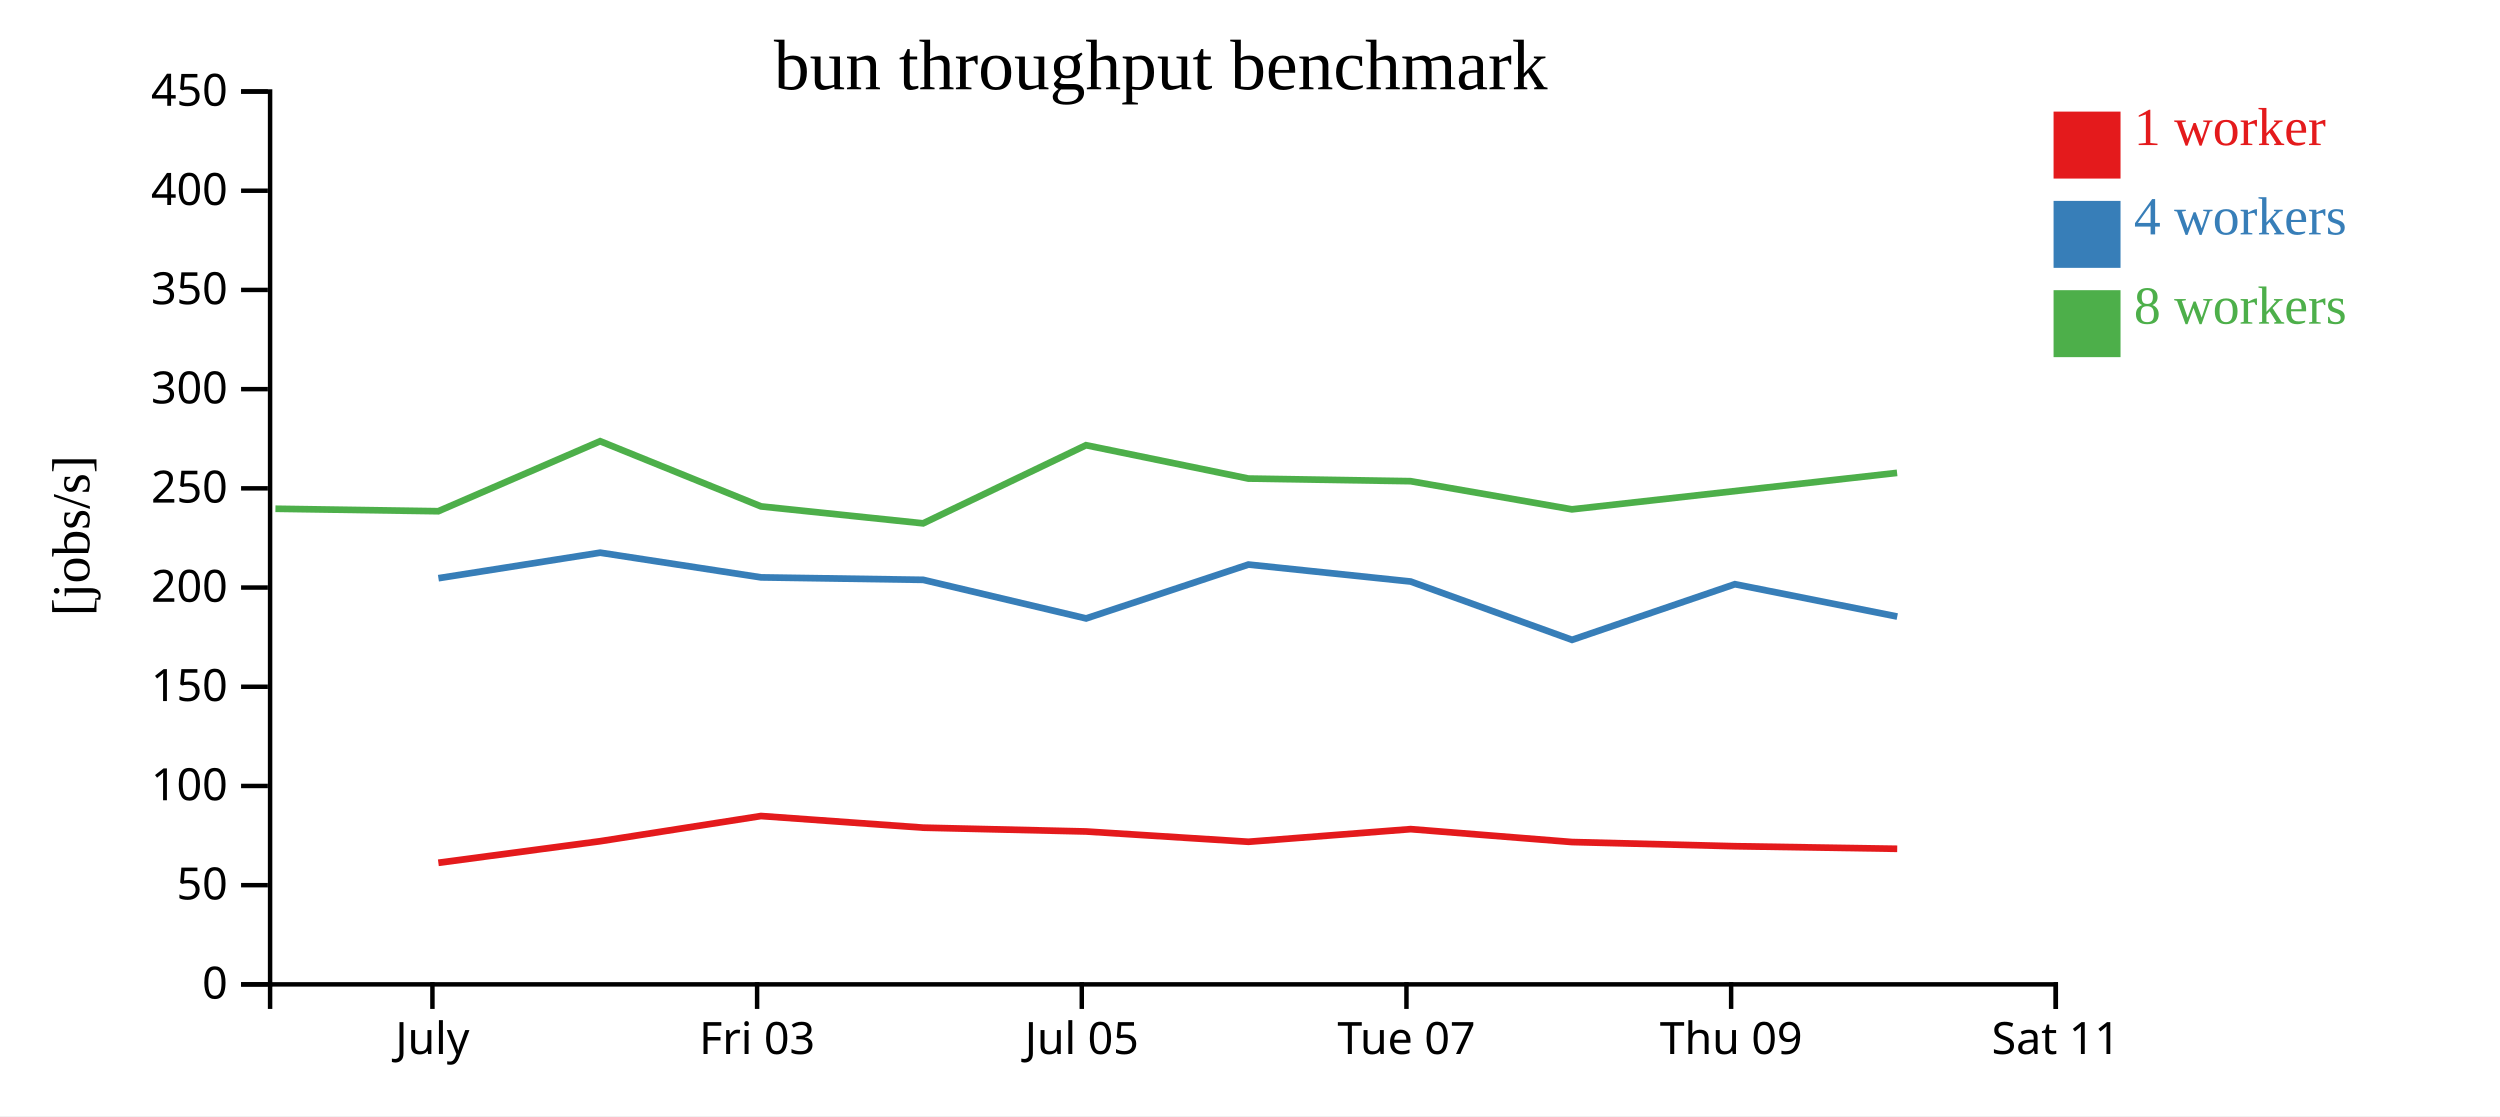
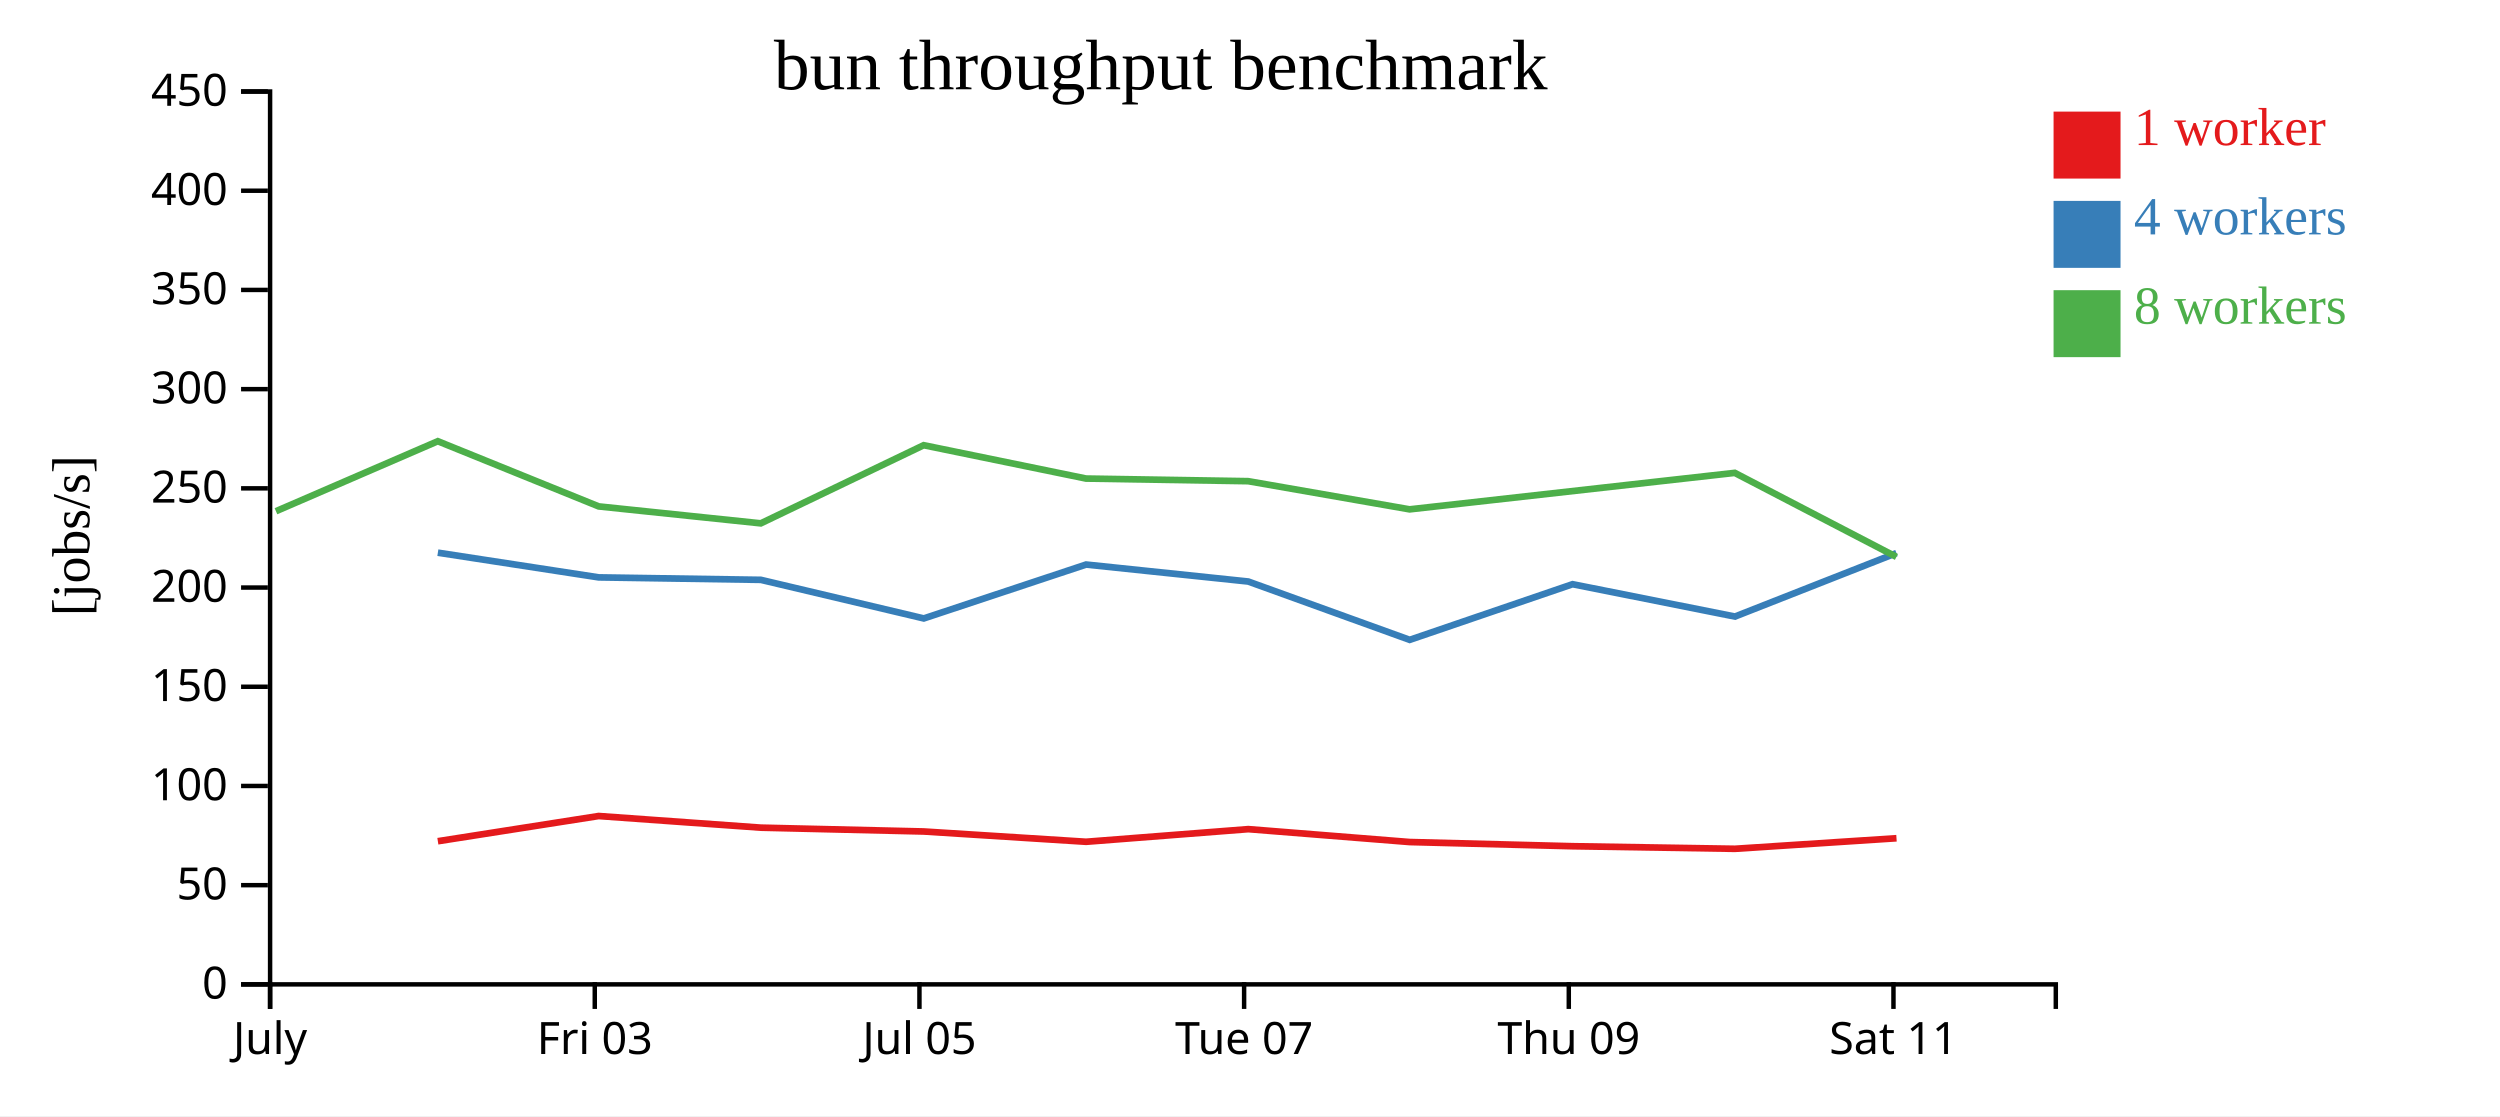
<svg xmlns="http://www.w3.org/2000/svg" width="560" height="250">
  <rect width="100%" height="100%" fill="white" />
  <g transform="translate(60,20)">
    <g transform="translate(0,200)" fill="none" font-size="10" font-family="sans-serif" text-anchor="middle">
      <path class="domain" stroke="currentColor" d="M0.5,6V0.5H400.5V6" />
-       <g class="tick" opacity="1" transform="translate(36.86364,0)">
+       <g class="tick" opacity="1" transform="translate(0.5,0)">
        <line stroke="currentColor" y2="6" />
        <text fill="currentColor" y="9" dy="0.71em">July</text>
      </g>
-       <g class="tick" opacity="1" transform="translate(109.5909,0)">
+       <g class="tick" opacity="1" transform="translate(73.22727,0)">
        <line stroke="currentColor" y2="6" />
        <text fill="currentColor" y="9" dy="0.71em">Fri 03</text>
      </g>
-       <g class="tick" opacity="1" transform="translate(182.3182,0)">
+       <g class="tick" opacity="1" transform="translate(145.9545,0)">
        <line stroke="currentColor" y2="6" />
        <text fill="currentColor" y="9" dy="0.71em">Jul 05</text>
      </g>
-       <g class="tick" opacity="1" transform="translate(255.0455,0)">
+       <g class="tick" opacity="1" transform="translate(218.6818,0)">
        <line stroke="currentColor" y2="6" />
        <text fill="currentColor" y="9" dy="0.71em">Tue 07</text>
      </g>
-       <g class="tick" opacity="1" transform="translate(327.7727,0)">
+       <g class="tick" opacity="1" transform="translate(291.4091,0)">
        <line stroke="currentColor" y2="6" />
        <text fill="currentColor" y="9" dy="0.71em">Thu 09</text>
      </g>
-       <g class="tick" opacity="1" transform="translate(400.5,0)">
+       <g class="tick" opacity="1" transform="translate(364.1364,0)">
        <line stroke="currentColor" y2="6" />
        <text fill="currentColor" y="9" dy="0.71em">Sat 11</text>
      </g>
    </g>
    <g fill="none" font-size="10" font-family="sans-serif" text-anchor="end">
      <path class="domain" stroke="currentColor" d="M-6,200.5H0.5V0.5H-6" />
      <g class="tick" opacity="1" transform="translate(0,200.5)">
        <line stroke="currentColor" x2="-6" />
        <text fill="currentColor" x="-9" dy="0.32em">0</text>
      </g>
      <g class="tick" opacity="1" transform="translate(0,178.2778)">
        <line stroke="currentColor" x2="-6" />
        <text fill="currentColor" x="-9" dy="0.32em">50</text>
      </g>
      <g class="tick" opacity="1" transform="translate(0,156.0556)">
        <line stroke="currentColor" x2="-6" />
        <text fill="currentColor" x="-9" dy="0.32em">100</text>
      </g>
      <g class="tick" opacity="1" transform="translate(0,133.8333)">
        <line stroke="currentColor" x2="-6" />
        <text fill="currentColor" x="-9" dy="0.32em">150</text>
      </g>
      <g class="tick" opacity="1" transform="translate(0,111.6111)">
        <line stroke="currentColor" x2="-6" />
        <text fill="currentColor" x="-9" dy="0.32em">200</text>
      </g>
      <g class="tick" opacity="1" transform="translate(0,89.38889)">
        <line stroke="currentColor" x2="-6" />
        <text fill="currentColor" x="-9" dy="0.32em">250</text>
      </g>
      <g class="tick" opacity="1" transform="translate(0,67.16667)">
        <line stroke="currentColor" x2="-6" />
        <text fill="currentColor" x="-9" dy="0.32em">300</text>
      </g>
      <g class="tick" opacity="1" transform="translate(0,44.94444)">
        <line stroke="currentColor" x2="-6" />
        <text fill="currentColor" x="-9" dy="0.32em">350</text>
      </g>
      <g class="tick" opacity="1" transform="translate(0,22.72222)">
        <line stroke="currentColor" x2="-6" />
        <text fill="currentColor" x="-9" dy="0.32em">400</text>
      </g>
      <g class="tick" opacity="1" transform="translate(0,0.5)">
        <line stroke="currentColor" x2="-6" />
        <text fill="currentColor" x="-9" dy="0.32em">450</text>
      </g>
    </g>
    <text text-anchor="middle" style="font-size: 12px" transform="rotate(-90)" y="-40" x="-100">[jobs/s]</text>
    <text text-anchor="middle" style="font-size: 16px" y="0" x="200">bun throughput benchmark</text>
-     <path class="line" fill="none" stroke="#e41a1c" stroke-width="1.5" d="M38.192,173.262L74.442,168.434L110.457,162.789L146.792,165.397L183.281,166.253L219.646,168.559L255.984,165.728L292.131,168.617L328.611,169.554L364.976,170.131" />
-     <path class="line" fill="none" stroke="#377eb8" stroke-width="1.5" d="M38.206,109.519L74.443,103.8L110.471,109.334L146.8,109.886L183.294,118.53L219.643,106.459L255.977,110.262L292.133,123.328L328.619,110.862L364.987,118.11" />
-     <path class="line" fill="none" stroke="#4daf4a" stroke-width="1.5" d="M1.695,93.961L38.176,94.515L74.431,78.832L110.471,93.436L146.779,97.23L183.265,79.728L219.627,87.197L255.96,87.785L292.111,94.096L364.948,85.923" />
+     <path class="line" fill="none" stroke="#e41a1c" stroke-width="1.5" d="M38.079,168.434L74.093,162.789L110.428,165.397L146.917,166.253L183.282,168.559L219.62,165.728L255.767,168.617L292.248,169.554L328.613,170.131L364.815,167.766" />
+     <path class="line" fill="none" stroke="#377eb8" stroke-width="1.5" d="M38.079,103.8L74.108,109.334L110.437,109.886L146.93,118.53L183.28,106.459L219.613,110.262L255.769,123.328L292.255,110.862L328.623,118.11L364.804,103.883" />
+     <path class="line" fill="none" stroke="#4daf4a" stroke-width="1.5" d="M1.812,94.515L38.067,78.832L74.108,93.436L110.416,97.23L146.901,79.728L183.263,87.197L219.596,87.785L255.747,94.096L328.584,85.923L364.801,104.748" />
    <rect class="dot" x="400" y="5" width="15" height="15" style="fill: #e41a1c;" />
    <rect class="dot" x="400" y="25" width="15" height="15" style="fill: #377eb8;" />
    <rect class="dot" x="400" y="45" width="15" height="15" style="fill: #4daf4a;" />
    <text class="label" x="418" y="12.5" style="fill: #e41a1c; alignment-baseline: middle;" text-anchor="left">1 worker</text>
    <text class="label" x="418" y="32.5" style="fill: #377eb8; alignment-baseline: middle;" text-anchor="left">4 workers</text>
    <text class="label" x="418" y="52.5" style="fill: #4daf4a; alignment-baseline: middle;" text-anchor="left">8 workers</text>
  </g>
</svg>
